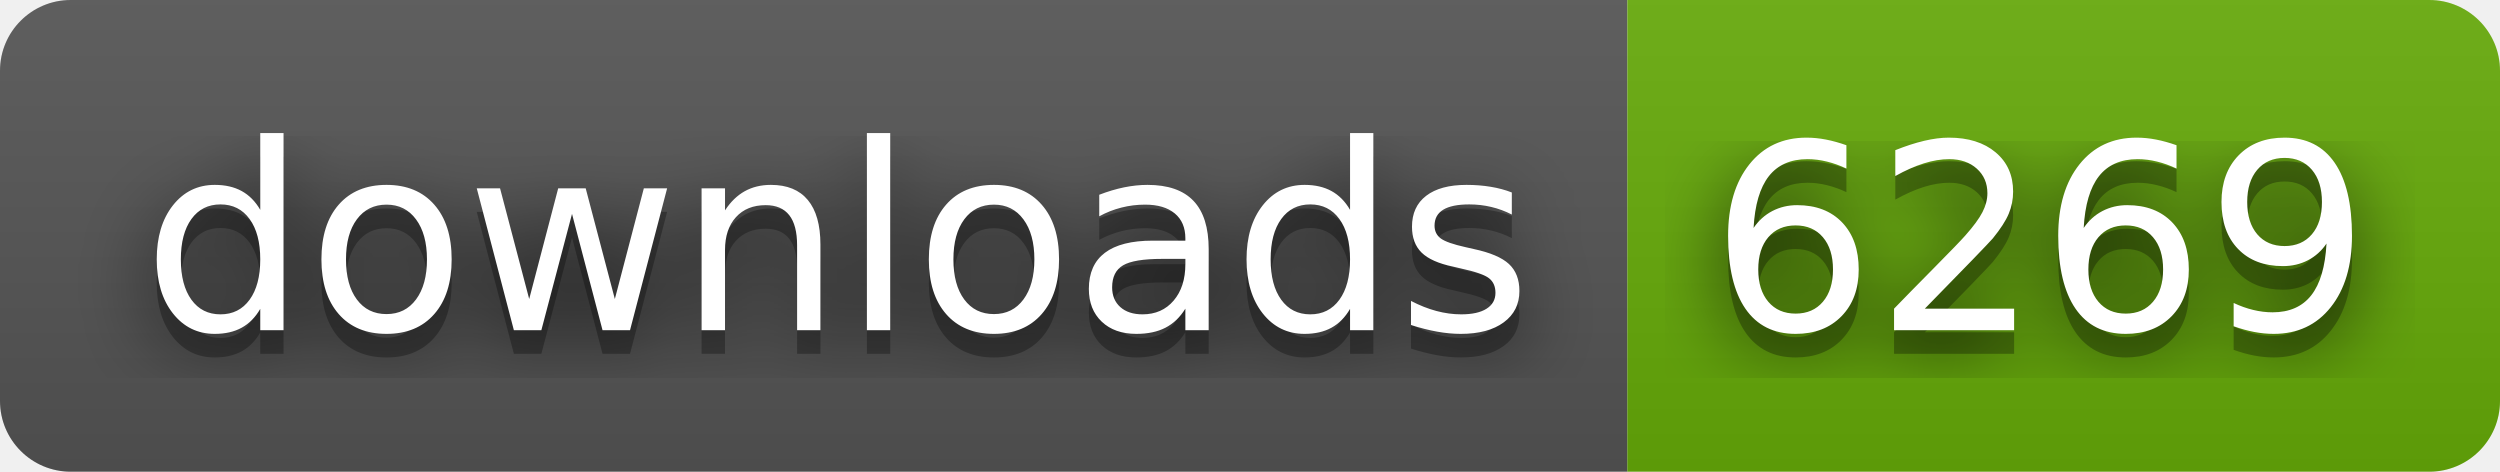
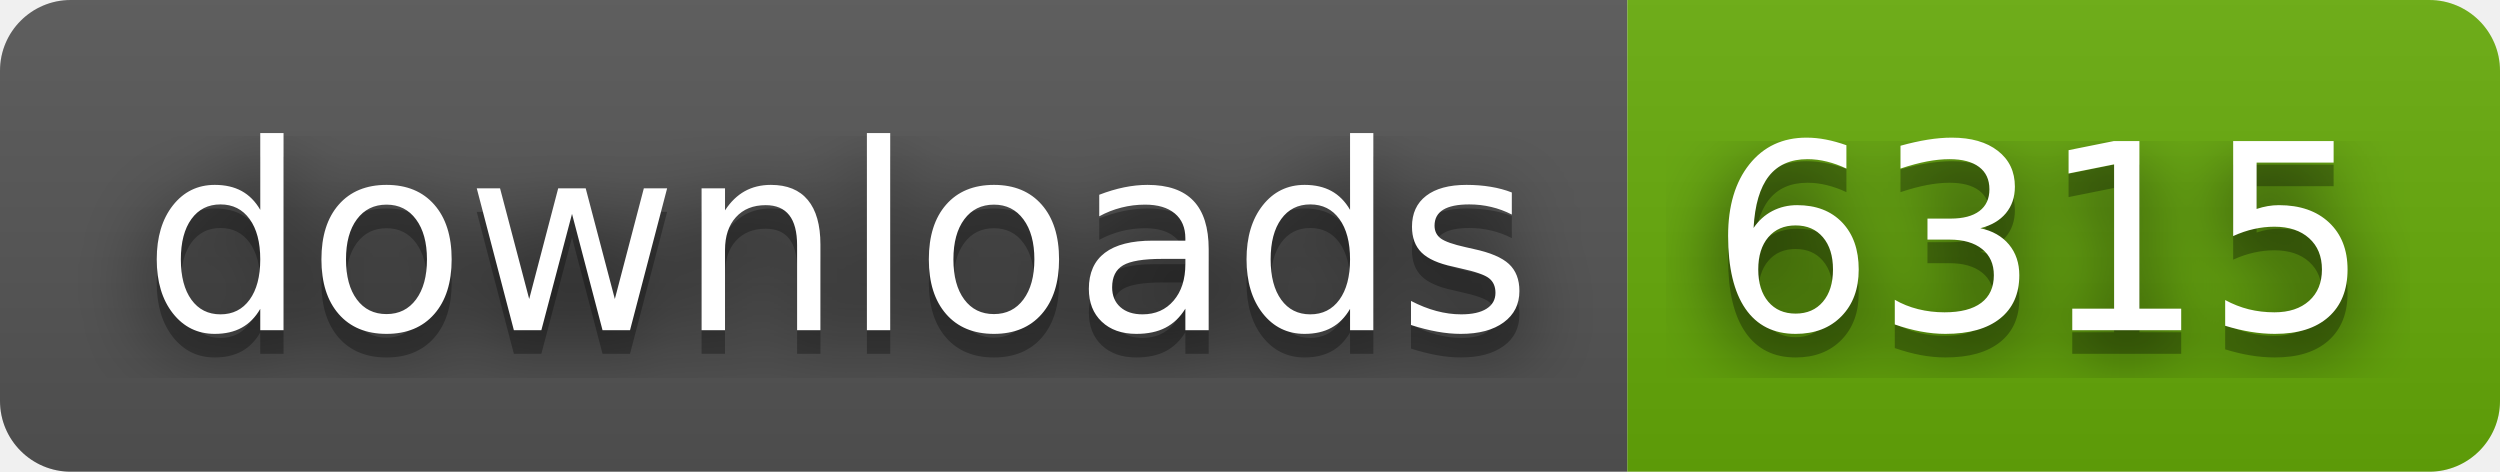
- <svg xmlns="http://www.w3.org/2000/svg" width="106" height="20" role="img" aria-label="downloads: 6269">
+ <svg xmlns="http://www.w3.org/2000/svg" width="106" height="20" role="img" aria-label="downloads: 6315">
  <filter id="blur">
    <feGaussianBlur in="SourceGraphic" stdDeviation="16" />
  </filter>
  <linearGradient id="s" x2="0" y2="100%">
    <stop offset="0" stop-color="#bbb" stop-opacity=".1" />
    <stop offset="1" stop-opacity=".1" />
  </linearGradient>
  <clipPath id="r">
    <rect width="106" height="20" rx="3" fill="#fff" />
  </clipPath>
  <g clip-path="url(#r)">
    <rect width="69" height="20" fill="#555" />
    <rect x="69" width="37" height="20" fill="#67ac09" />
    <rect width="106" height="20" fill="url(#s)" />
  </g>
  <g fill="#fff" text-anchor="middle" font-family="Verdana,Geneva,DejaVu Sans,sans-serif" text-rendering="geometricPrecision" font-size="110">
    <text aria-hidden="true" x="355" y="150" fill="#010101" fill-opacity=".80" filter="url(#blur)" transform="scale(.1)" textLength="590">downloads</text>
    <text aria-hidden="true" x="355" y="150" fill="#010101" fill-opacity=".3" transform="scale(.1)" textLength="590">downloads</text>
    <text x="355" y="140" transform="scale(.1)" fill="#fff" textLength="590">downloads</text>
-     <text aria-hidden="true" x="865" y="150" fill="#010101" fill-opacity=".80" filter="url(#blur)" transform="scale(.1)" textLength="270">6269</text>
-     <text aria-hidden="true" x="865" y="150" fill="#010101" fill-opacity=".3" transform="scale(.1)" textLength="270">6269</text>
-     <text x="865" y="140" transform="scale(.1)" fill="#fff" textLength="270">6269</text>
+     <text aria-hidden="true" x="865" y="150" fill="#010101" fill-opacity=".80" filter="url(#blur)" transform="scale(.1)" textLength="270">6315</text>
+     <text aria-hidden="true" x="865" y="150" fill="#010101" fill-opacity=".3" transform="scale(.1)" textLength="270">6315</text>
+     <text x="865" y="140" transform="scale(.1)" fill="#fff" textLength="270">6315</text>
  </g>
</svg>
